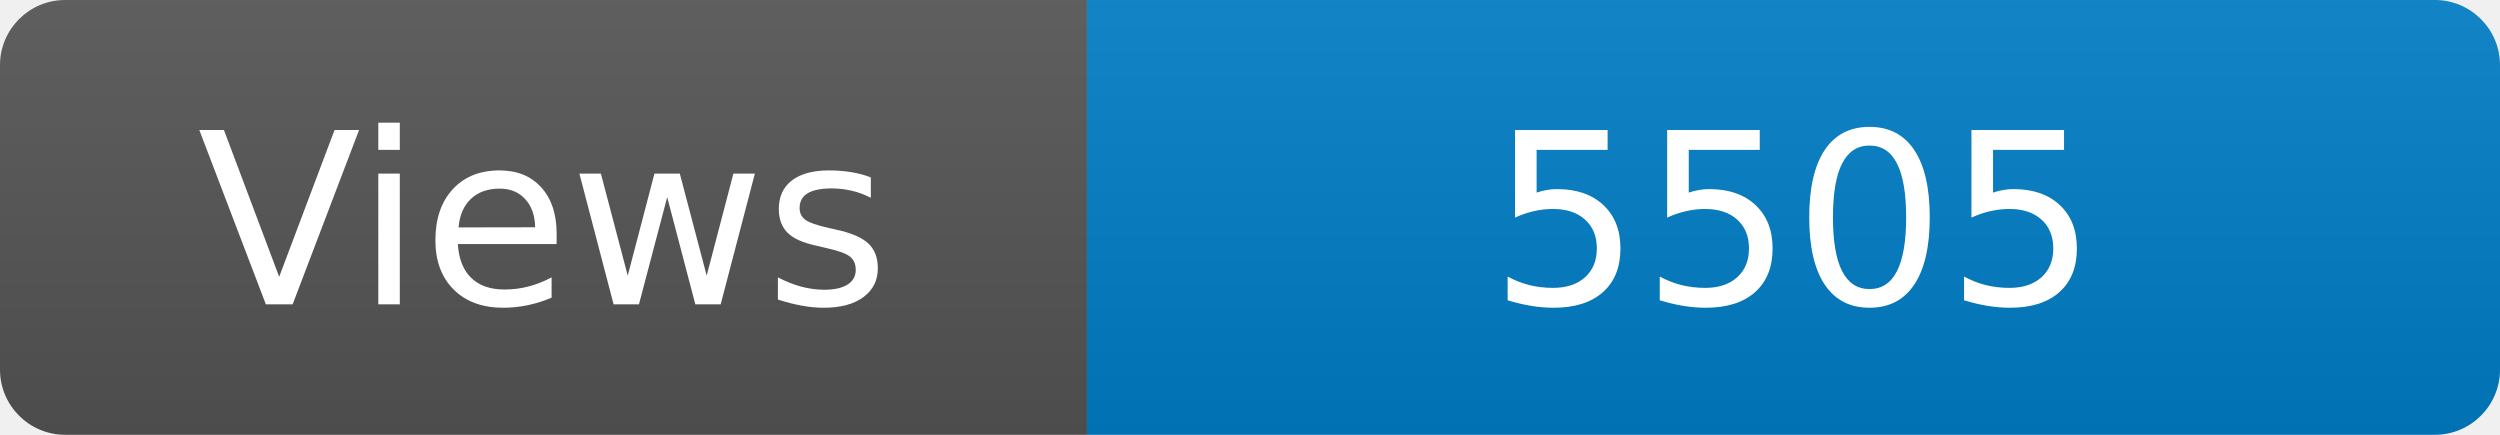
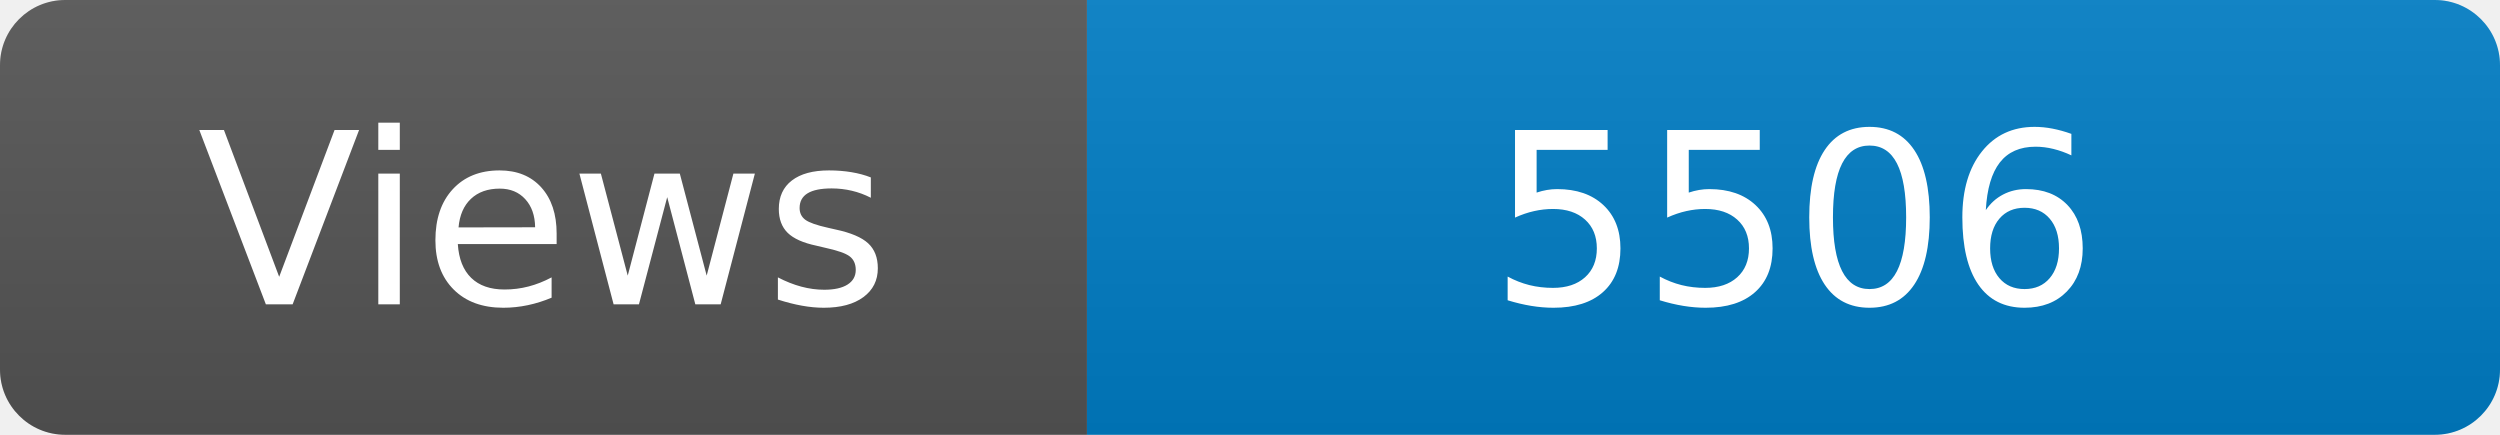
<svg xmlns="http://www.w3.org/2000/svg" width="115" height="20" role="img" aria-label="Maintained?: yes">
  <linearGradient id="s" x2="0" y2="100%">
    <stop offset="0" stop-color="#bbb" stop-opacity=".1" />
    <stop offset="1" stop-opacity=".1" />
  </linearGradient>
  <clipPath id="r">
    <rect width="115" height="20" rx="3" fill="#fff" />
  </clipPath>
  <g clip-path="url(#r)">
    <rect width="50" height="20" fill="#555" />
    <rect x="50" width="160" height="20" fill="#007ec6" />
    <rect width="115" height="20" fill="url(#s)" />
  </g>
  <g fill="#fff" text-anchor="middle" font-family="Verdana,Geneva,DejaVu Sans,sans-serif" font-size="110">
    <text x="250" y="140" transform="scale(.1)" fill="#fff">Views</text>
-     <text x="825" y="140" transform="scale(.1)" fill="#fff">5505</text>
+     <text x="825" y="140" transform="scale(.1)" fill="#fff">5506</text>
  </g>
</svg>
